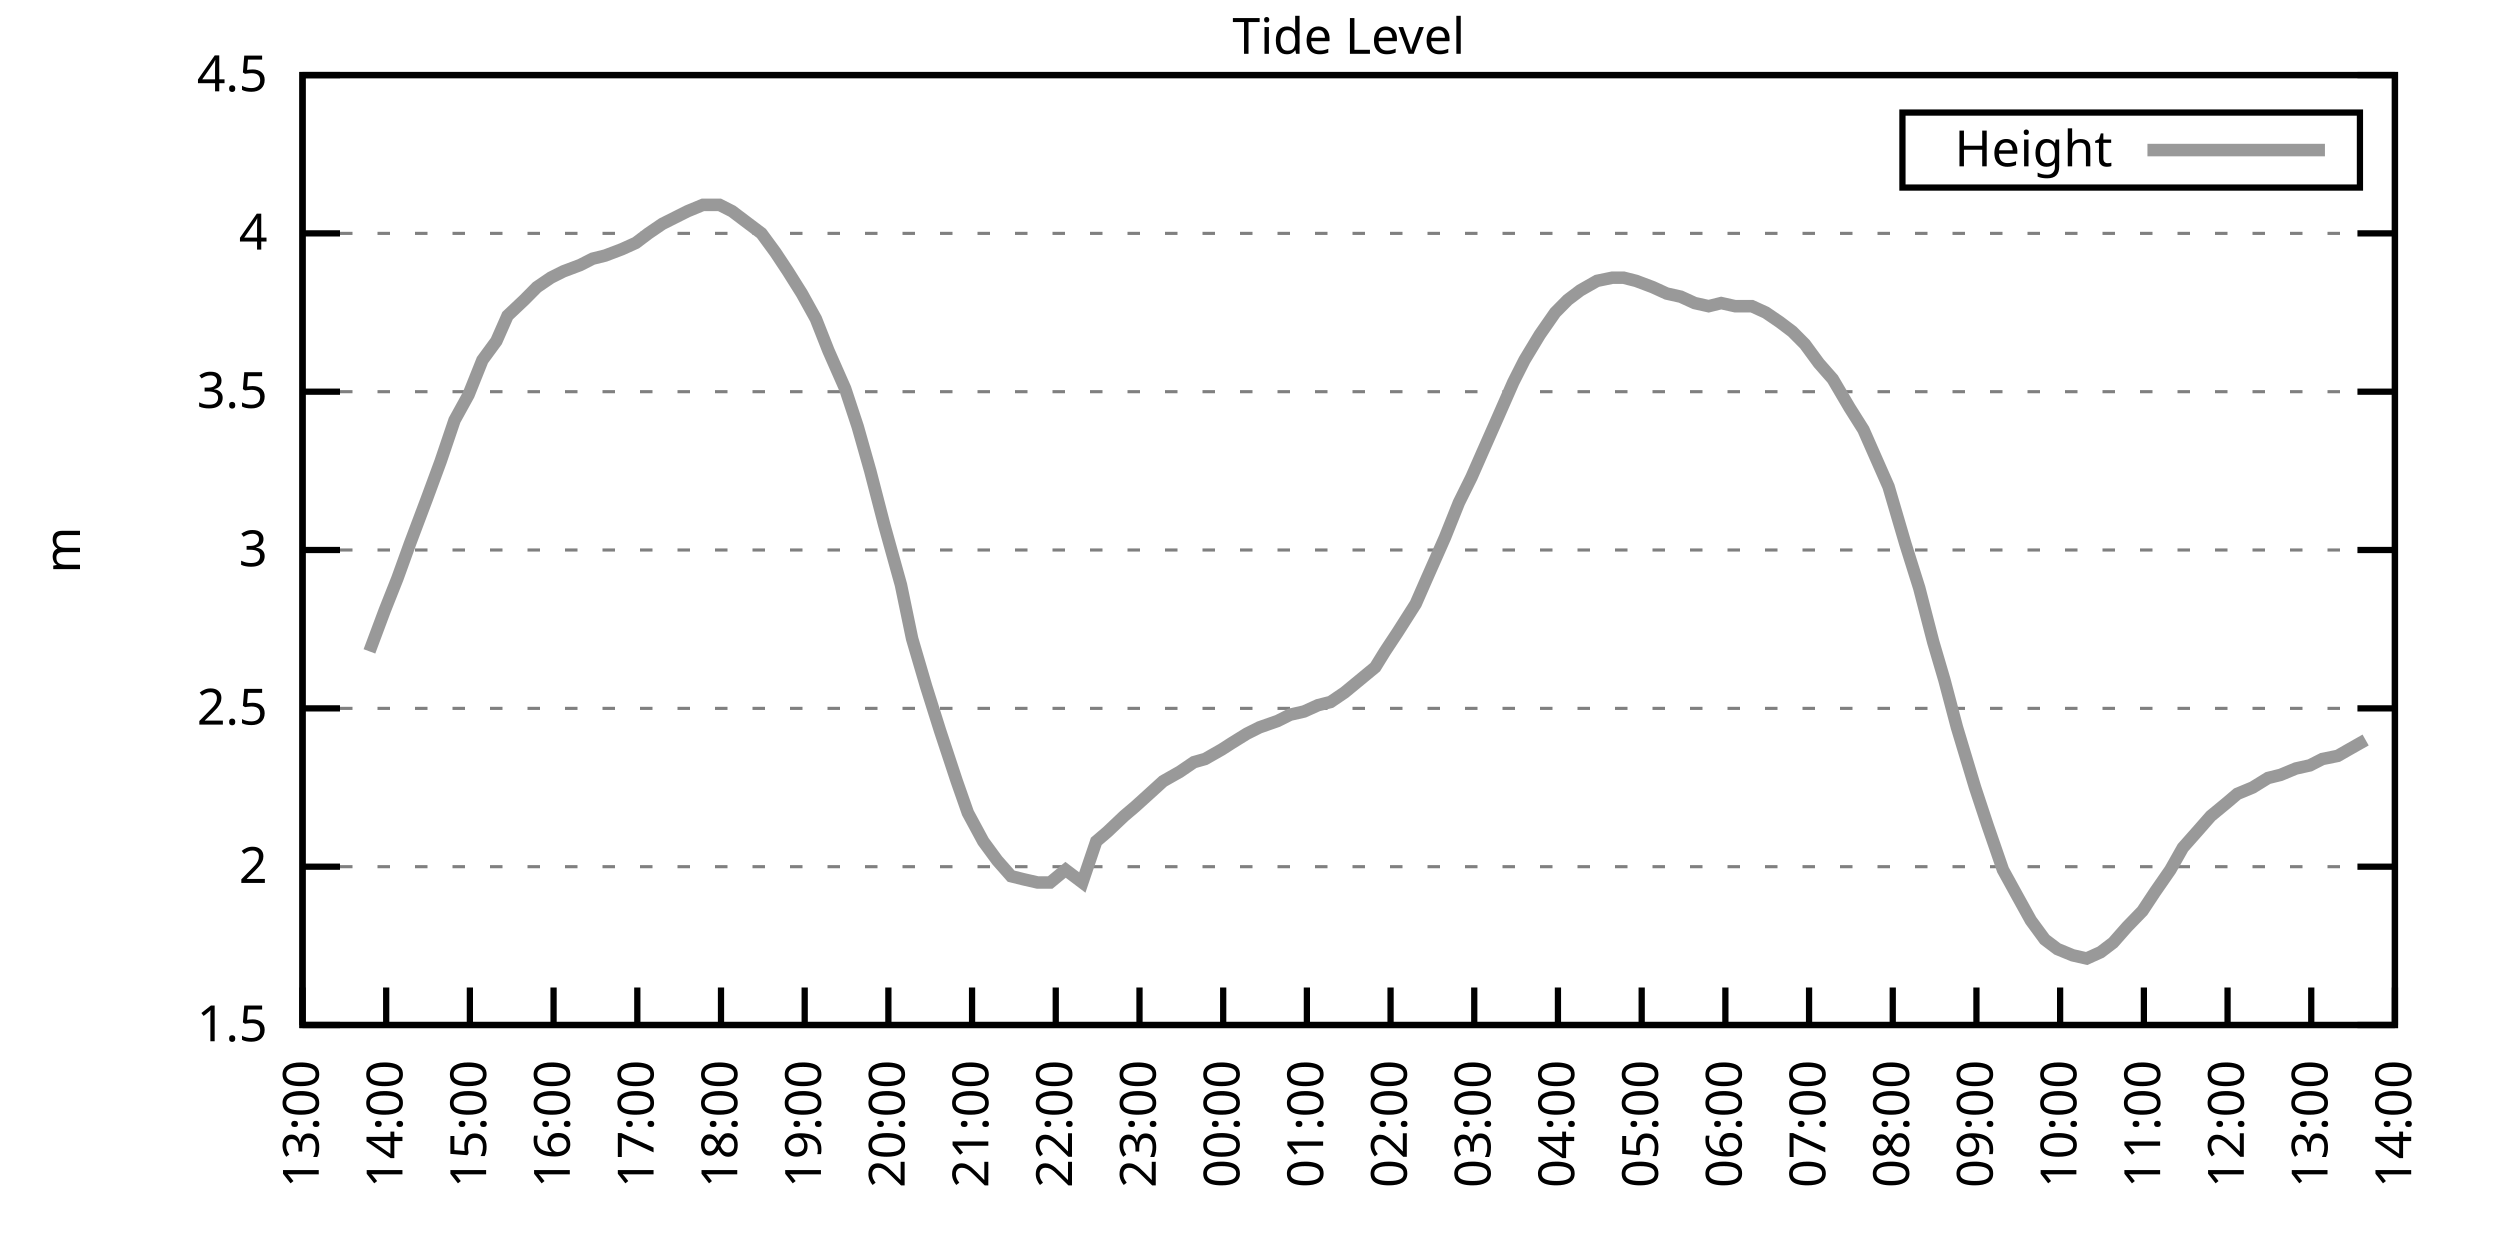
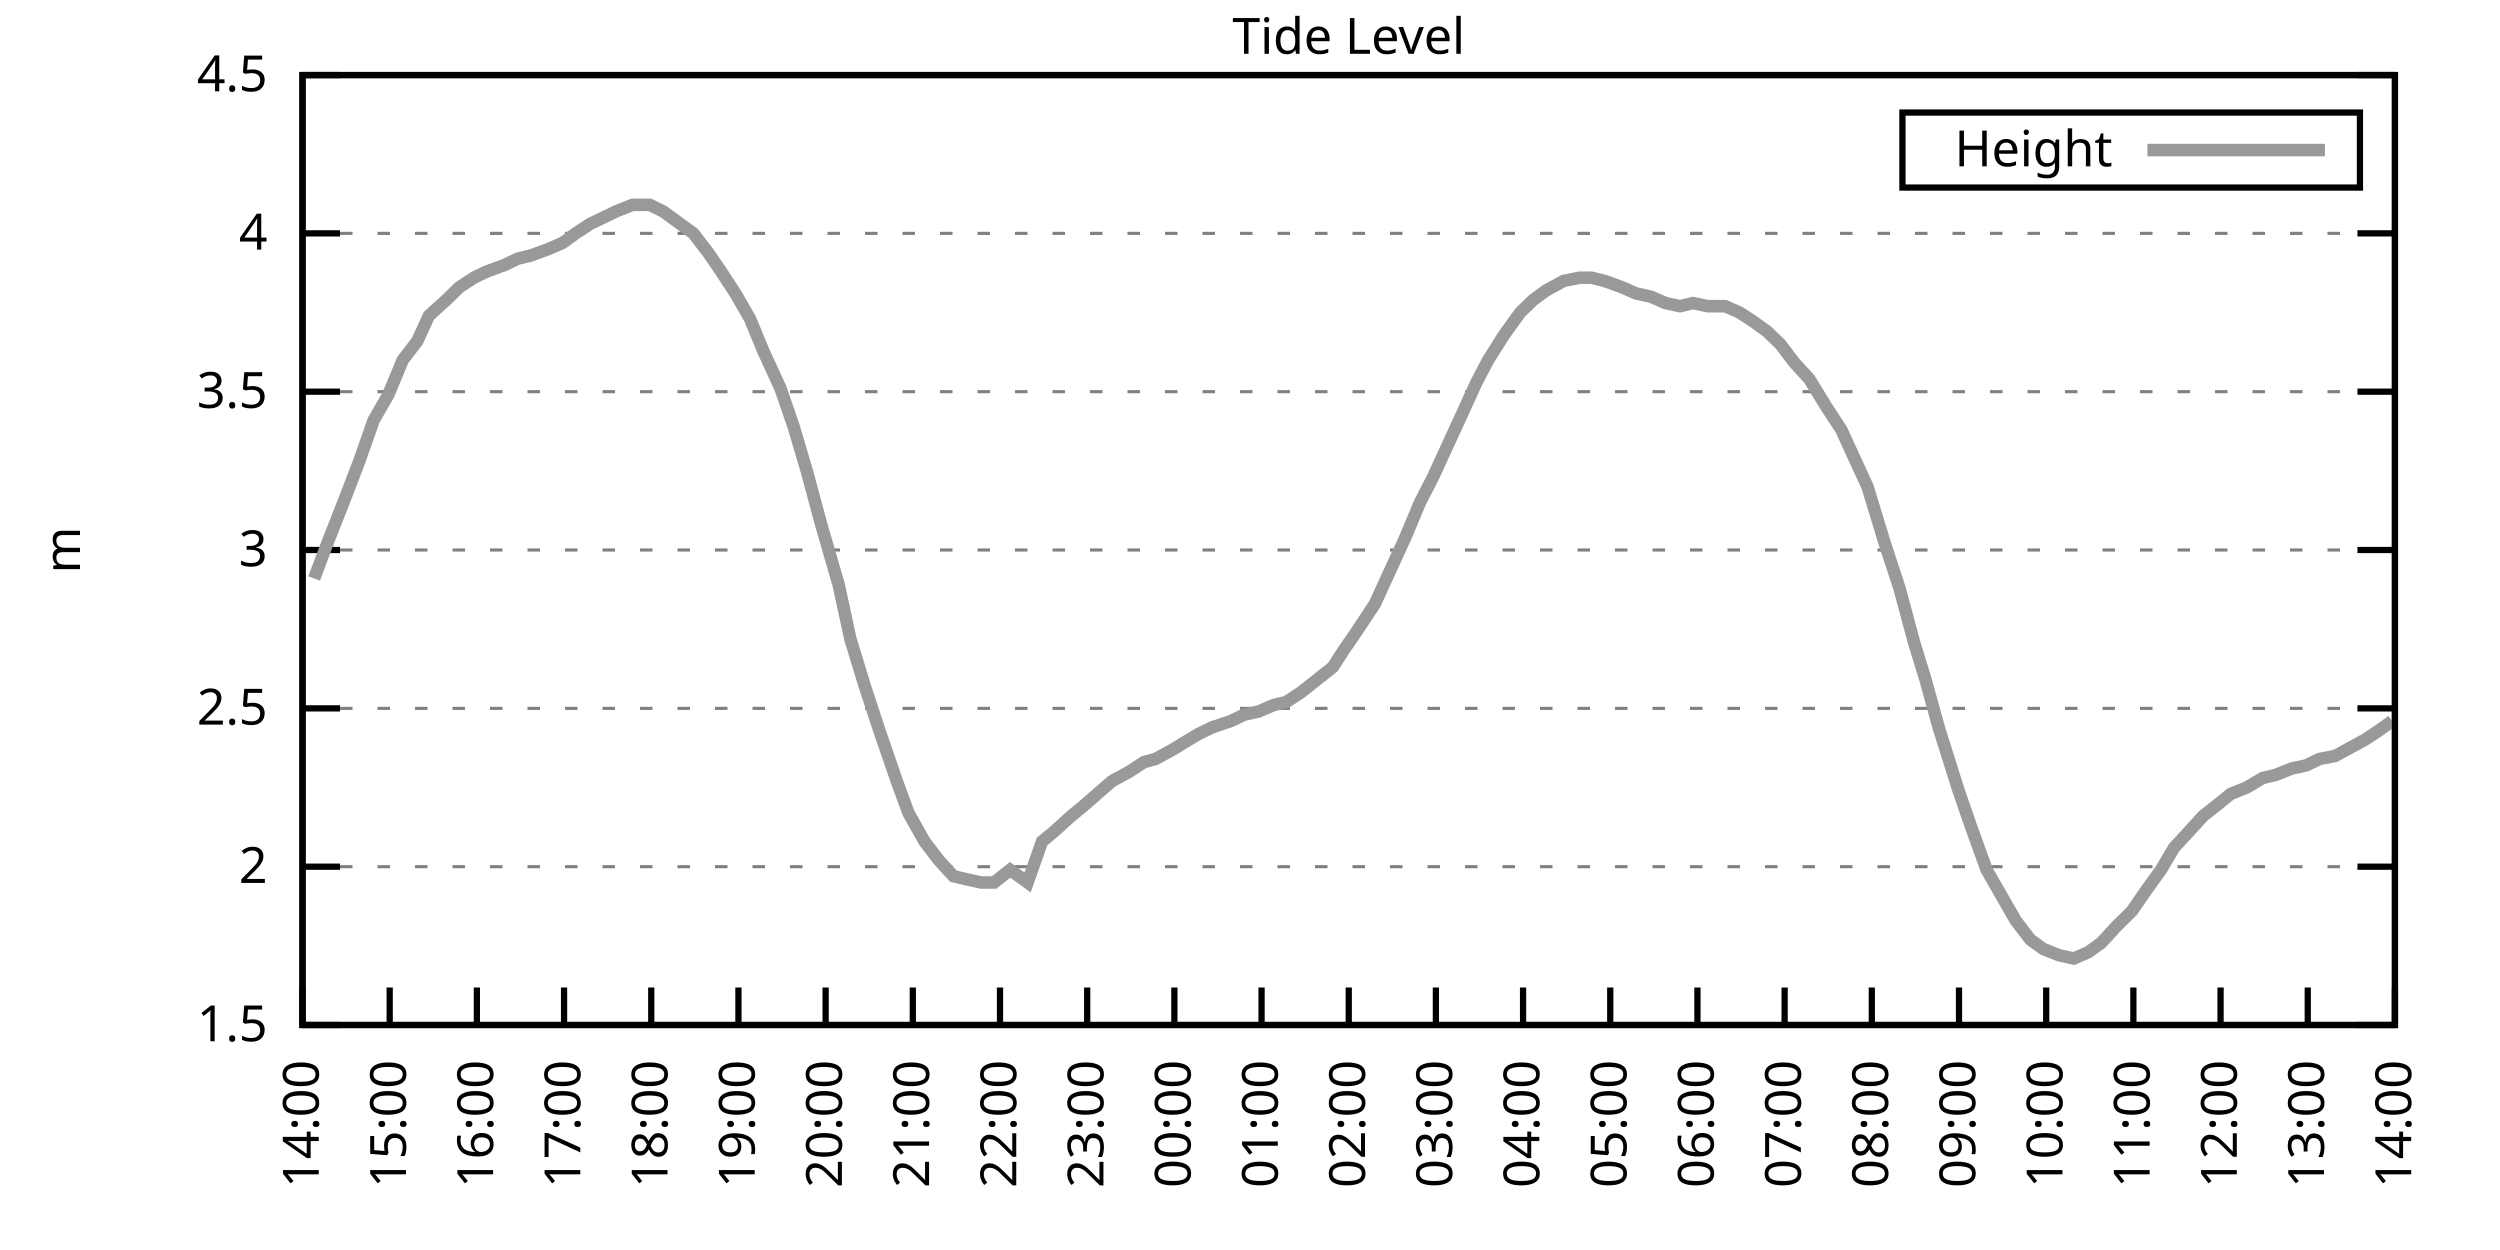
<svg xmlns="http://www.w3.org/2000/svg" xmlns:xlink="http://www.w3.org/1999/xlink" width="400" height="200" viewBox="0 0 400 200">
  <g id="gnuplot_canvas">
    <rect x="0" y="0" width="400" height="200" fill="none" />
    <defs>
      <circle id="gpDot" r="0.5" stroke-width="0.5" stroke="currentColor" />
      <path id="gpPt0" stroke-width="0.333" stroke="currentColor" d="M-1,0 h2 M0,-1 v2" />
      <path id="gpPt1" stroke-width="0.333" stroke="currentColor" d="M-1,-1 L1,1 M1,-1 L-1,1" />
      <path id="gpPt2" stroke-width="0.333" stroke="currentColor" d="M-1,0 L1,0 M0,-1 L0,1 M-1,-1 L1,1 M-1,1 L1,-1" />
      <rect id="gpPt3" stroke-width="0.333" stroke="currentColor" x="-1" y="-1" width="2" height="2" />
      <rect id="gpPt4" stroke-width="0.333" stroke="currentColor" fill="currentColor" x="-1" y="-1" width="2" height="2" />
      <circle id="gpPt5" stroke-width="0.333" stroke="currentColor" cx="0" cy="0" r="1" />
      <use xlink:href="#gpPt5" id="gpPt6" fill="currentColor" stroke="none" />
      <path id="gpPt7" stroke-width="0.333" stroke="currentColor" d="M0,-1.33 L-1.33,0.67 L1.33,0.67 z" />
      <use xlink:href="#gpPt7" id="gpPt8" fill="currentColor" stroke="none" />
      <use xlink:href="#gpPt7" id="gpPt9" stroke="currentColor" transform="rotate(180)" />
      <use xlink:href="#gpPt9" id="gpPt10" fill="currentColor" stroke="none" />
      <use xlink:href="#gpPt3" id="gpPt11" stroke="currentColor" transform="rotate(45)" />
      <use xlink:href="#gpPt11" id="gpPt12" fill="currentColor" stroke="none" />
      <path id="gpPt13" stroke-width="0.333" stroke="currentColor" d="M0,1.330 L1.265,0.411 L0.782,-1.067 L-0.782,-1.076 L-1.265,0.411 z" />
      <use xlink:href="#gpPt13" id="gpPt14" fill="currentColor" stroke="none" />
      <filter id="textbox" filterUnits="objectBoundingBox" x="0" y="0" height="1" width="1">
        <feFlood flood-color="white" flood-opacity="1" result="bgnd" />
        <feComposite in="SourceGraphic" in2="bgnd" operator="atop" />
      </filter>
      <filter id="greybox" filterUnits="objectBoundingBox" x="0" y="0" height="1" width="1">
        <feFlood flood-color="lightgrey" flood-opacity="1" result="grey" />
        <feComposite in="SourceGraphic" in2="grey" operator="atop" />
      </filter>
    </defs>
    <g fill="none" color="white" stroke="currentColor" stroke-width="1.00" stroke-linecap="butt" stroke-linejoin="miter">
</g>
    <g fill="none" color="black" stroke="currentColor" stroke-width="1.00" stroke-linecap="butt" stroke-linejoin="miter">
      <g stroke="none" shape-rendering="crispEdges">
        <polygon fill="rgb(255, 255, 255)" points="48.40,164.00 383.18,164.00 383.18,12.02 48.40,12.02 " />
      </g>
    </g>
    <g fill="none" color="black" stroke="currentColor" stroke-width="1.00" stroke-linecap="butt" stroke-linejoin="miter">
</g>
    <g fill="none" color="black" stroke="black" stroke-width="0.50" stroke-linecap="butt" stroke-linejoin="miter">
</g>
    <g fill="none" color="gray" stroke="currentColor" stroke-width="0.50" stroke-linecap="butt" stroke-linejoin="miter">
      <path stroke="gray" stroke-dasharray="2,4" class="gridline" d="M48.40,164.00 L383.19,164.00  " />
    </g>
    <g fill="none" color="gray" stroke="gray" stroke-width="1.00" stroke-linecap="butt" stroke-linejoin="miter">
</g>
    <g fill="none" color="black" stroke="currentColor" stroke-width="1.00" stroke-linecap="butt" stroke-linejoin="miter">
      <path stroke="black" d="M48.40,164.00 L54.40,164.00 M383.19,164.00 L377.19,164.00  " />
      <g transform="translate(42.80,166.60)" stroke="none" fill="black" font-family="Sans" font-size="8.00" text-anchor="end">
        <text>
          <tspan font-family="Sans"> 1.5</tspan>
        </text>
      </g>
    </g>
    <g fill="none" color="black" stroke="currentColor" stroke-width="1.00" stroke-linecap="butt" stroke-linejoin="miter">
</g>
    <g fill="none" color="black" stroke="black" stroke-width="0.50" stroke-linecap="butt" stroke-linejoin="miter">
</g>
    <g fill="none" color="gray" stroke="currentColor" stroke-width="0.50" stroke-linecap="butt" stroke-linejoin="miter">
      <path stroke="gray" stroke-dasharray="2,4" class="gridline" d="M48.40,138.67 L383.19,138.67  " />
    </g>
    <g fill="none" color="gray" stroke="gray" stroke-width="1.00" stroke-linecap="butt" stroke-linejoin="miter">
</g>
    <g fill="none" color="black" stroke="currentColor" stroke-width="1.00" stroke-linecap="butt" stroke-linejoin="miter">
      <path stroke="black" d="M48.40,138.67 L54.40,138.67 M383.19,138.67 L377.19,138.67  " />
      <g transform="translate(42.80,141.27)" stroke="none" fill="black" font-family="Sans" font-size="8.00" text-anchor="end">
        <text>
          <tspan font-family="Sans"> 2</tspan>
        </text>
      </g>
    </g>
    <g fill="none" color="black" stroke="currentColor" stroke-width="1.00" stroke-linecap="butt" stroke-linejoin="miter">
</g>
    <g fill="none" color="black" stroke="black" stroke-width="0.50" stroke-linecap="butt" stroke-linejoin="miter">
</g>
    <g fill="none" color="gray" stroke="currentColor" stroke-width="0.50" stroke-linecap="butt" stroke-linejoin="miter">
      <path stroke="gray" stroke-dasharray="2,4" class="gridline" d="M48.40,113.34 L383.19,113.34  " />
    </g>
    <g fill="none" color="gray" stroke="gray" stroke-width="1.00" stroke-linecap="butt" stroke-linejoin="miter">
</g>
    <g fill="none" color="black" stroke="currentColor" stroke-width="1.00" stroke-linecap="butt" stroke-linejoin="miter">
      <path stroke="black" d="M48.40,113.34 L54.40,113.34 M383.19,113.34 L377.19,113.34  " />
      <g transform="translate(42.80,115.94)" stroke="none" fill="black" font-family="Sans" font-size="8.00" text-anchor="end">
        <text>
          <tspan font-family="Sans"> 2.5</tspan>
        </text>
      </g>
    </g>
    <g fill="none" color="black" stroke="currentColor" stroke-width="1.00" stroke-linecap="butt" stroke-linejoin="miter">
</g>
    <g fill="none" color="black" stroke="black" stroke-width="0.50" stroke-linecap="butt" stroke-linejoin="miter">
</g>
    <g fill="none" color="gray" stroke="currentColor" stroke-width="0.50" stroke-linecap="butt" stroke-linejoin="miter">
      <path stroke="gray" stroke-dasharray="2,4" class="gridline" d="M48.40,88.00 L383.19,88.00  " />
    </g>
    <g fill="none" color="gray" stroke="gray" stroke-width="1.00" stroke-linecap="butt" stroke-linejoin="miter">
</g>
    <g fill="none" color="black" stroke="currentColor" stroke-width="1.00" stroke-linecap="butt" stroke-linejoin="miter">
      <path stroke="black" d="M48.40,88.00 L54.40,88.00 M383.19,88.00 L377.19,88.00  " />
      <g transform="translate(42.80,90.60)" stroke="none" fill="black" font-family="Sans" font-size="8.00" text-anchor="end">
        <text>
          <tspan font-family="Sans"> 3</tspan>
        </text>
      </g>
    </g>
    <g fill="none" color="black" stroke="currentColor" stroke-width="1.00" stroke-linecap="butt" stroke-linejoin="miter">
</g>
    <g fill="none" color="black" stroke="black" stroke-width="0.50" stroke-linecap="butt" stroke-linejoin="miter">
</g>
    <g fill="none" color="gray" stroke="currentColor" stroke-width="0.50" stroke-linecap="butt" stroke-linejoin="miter">
      <path stroke="gray" stroke-dasharray="2,4" class="gridline" d="M48.40,62.67 L383.19,62.67  " />
    </g>
    <g fill="none" color="gray" stroke="gray" stroke-width="1.00" stroke-linecap="butt" stroke-linejoin="miter">
</g>
    <g fill="none" color="black" stroke="currentColor" stroke-width="1.00" stroke-linecap="butt" stroke-linejoin="miter">
      <path stroke="black" d="M48.40,62.67 L54.40,62.67 M383.19,62.67 L377.19,62.67  " />
      <g transform="translate(42.80,65.27)" stroke="none" fill="black" font-family="Sans" font-size="8.00" text-anchor="end">
        <text>
          <tspan font-family="Sans"> 3.5</tspan>
        </text>
      </g>
    </g>
    <g fill="none" color="black" stroke="currentColor" stroke-width="1.00" stroke-linecap="butt" stroke-linejoin="miter">
</g>
    <g fill="none" color="black" stroke="black" stroke-width="0.50" stroke-linecap="butt" stroke-linejoin="miter">
</g>
    <g fill="none" color="gray" stroke="currentColor" stroke-width="0.50" stroke-linecap="butt" stroke-linejoin="miter">
      <path stroke="gray" stroke-dasharray="2,4" class="gridline" d="M48.40,37.34 L383.19,37.34  " />
    </g>
    <g fill="none" color="gray" stroke="gray" stroke-width="1.00" stroke-linecap="butt" stroke-linejoin="miter">
</g>
    <g fill="none" color="black" stroke="currentColor" stroke-width="1.00" stroke-linecap="butt" stroke-linejoin="miter">
      <path stroke="black" d="M48.40,37.34 L54.40,37.34 M383.19,37.34 L377.19,37.34  " />
      <g transform="translate(42.80,39.94)" stroke="none" fill="black" font-family="Sans" font-size="8.00" text-anchor="end">
        <text>
          <tspan font-family="Sans"> 4</tspan>
        </text>
      </g>
    </g>
    <g fill="none" color="black" stroke="currentColor" stroke-width="1.00" stroke-linecap="butt" stroke-linejoin="miter">
</g>
    <g fill="none" color="black" stroke="black" stroke-width="0.50" stroke-linecap="butt" stroke-linejoin="miter">
</g>
    <g fill="none" color="gray" stroke="currentColor" stroke-width="0.50" stroke-linecap="butt" stroke-linejoin="miter">
      <path stroke="gray" stroke-dasharray="2,4" class="gridline" d="M48.40,12.01 L383.19,12.01  " />
    </g>
    <g fill="none" color="gray" stroke="gray" stroke-width="1.00" stroke-linecap="butt" stroke-linejoin="miter">
</g>
    <g fill="none" color="black" stroke="currentColor" stroke-width="1.00" stroke-linecap="butt" stroke-linejoin="miter">
      <path stroke="black" d="M48.40,12.01 L54.40,12.01 M383.19,12.01 L377.19,12.01  " />
      <g transform="translate(42.80,14.61)" stroke="none" fill="black" font-family="Sans" font-size="8.00" text-anchor="end">
        <text>
          <tspan font-family="Sans"> 4.5</tspan>
        </text>
      </g>
    </g>
    <g fill="none" color="black" stroke="currentColor" stroke-width="1.00" stroke-linecap="butt" stroke-linejoin="miter">
      <path stroke="black" d="M48.40,164.00 L48.40,158.00  " />
      <g transform="translate(51.00,169.60) rotate(270.00)" stroke="none" fill="black" font-family="Sans" font-size="8.00" text-anchor="end">
        <text>
-           <tspan font-family="Sans">13:00</tspan>
-         </text>
-       </g>
-     </g>
-     <g fill="none" color="black" stroke="currentColor" stroke-width="1.00" stroke-linecap="butt" stroke-linejoin="miter">
-       <path stroke="black" d="M61.79,164.00 L61.79,158.00  " />
-       <g transform="translate(64.39,169.60) rotate(270.00)" stroke="none" fill="black" font-family="Sans" font-size="8.00" text-anchor="end">
-         <text>
          <tspan font-family="Sans">14:00</tspan>
        </text>
      </g>
    </g>
    <g fill="none" color="black" stroke="currentColor" stroke-width="1.00" stroke-linecap="butt" stroke-linejoin="miter">
-       <path stroke="black" d="M75.18,164.00 L75.18,158.00  " />
-       <g transform="translate(77.78,169.60) rotate(270.00)" stroke="none" fill="black" font-family="Sans" font-size="8.00" text-anchor="end">
+       <path stroke="black" d="M62.35,164.00 L62.35,158.00  " />
+       <g transform="translate(64.95,169.60) rotate(270.00)" stroke="none" fill="black" font-family="Sans" font-size="8.00" text-anchor="end">
        <text>
          <tspan font-family="Sans">15:00</tspan>
        </text>
      </g>
    </g>
    <g fill="none" color="black" stroke="currentColor" stroke-width="1.00" stroke-linecap="butt" stroke-linejoin="miter">
-       <path stroke="black" d="M88.57,164.00 L88.57,158.00  " />
-       <g transform="translate(91.17,169.60) rotate(270.00)" stroke="none" fill="black" font-family="Sans" font-size="8.00" text-anchor="end">
+       <path stroke="black" d="M76.30,164.00 L76.30,158.00  " />
+       <g transform="translate(78.90,169.60) rotate(270.00)" stroke="none" fill="black" font-family="Sans" font-size="8.00" text-anchor="end">
        <text>
          <tspan font-family="Sans">16:00</tspan>
        </text>
      </g>
    </g>
    <g fill="none" color="black" stroke="currentColor" stroke-width="1.00" stroke-linecap="butt" stroke-linejoin="miter">
-       <path stroke="black" d="M101.97,164.00 L101.97,158.00  " />
-       <g transform="translate(104.57,169.60) rotate(270.00)" stroke="none" fill="black" font-family="Sans" font-size="8.00" text-anchor="end">
+       <path stroke="black" d="M90.25,164.00 L90.25,158.00  " />
+       <g transform="translate(92.85,169.60) rotate(270.00)" stroke="none" fill="black" font-family="Sans" font-size="8.00" text-anchor="end">
        <text>
          <tspan font-family="Sans">17:00</tspan>
        </text>
      </g>
    </g>
    <g fill="none" color="black" stroke="currentColor" stroke-width="1.00" stroke-linecap="butt" stroke-linejoin="miter">
-       <path stroke="black" d="M115.36,164.00 L115.36,158.00  " />
-       <g transform="translate(117.96,169.60) rotate(270.00)" stroke="none" fill="black" font-family="Sans" font-size="8.00" text-anchor="end">
+       <path stroke="black" d="M104.20,164.00 L104.20,158.00  " />
+       <g transform="translate(106.80,169.60) rotate(270.00)" stroke="none" fill="black" font-family="Sans" font-size="8.00" text-anchor="end">
        <text>
          <tspan font-family="Sans">18:00</tspan>
        </text>
      </g>
    </g>
    <g fill="none" color="black" stroke="currentColor" stroke-width="1.00" stroke-linecap="butt" stroke-linejoin="miter">
-       <path stroke="black" d="M128.75,164.00 L128.75,158.00  " />
-       <g transform="translate(131.35,169.60) rotate(270.00)" stroke="none" fill="black" font-family="Sans" font-size="8.00" text-anchor="end">
+       <path stroke="black" d="M118.15,164.00 L118.15,158.00  " />
+       <g transform="translate(120.75,169.60) rotate(270.00)" stroke="none" fill="black" font-family="Sans" font-size="8.00" text-anchor="end">
        <text>
          <tspan font-family="Sans">19:00</tspan>
        </text>
      </g>
    </g>
    <g fill="none" color="black" stroke="currentColor" stroke-width="1.00" stroke-linecap="butt" stroke-linejoin="miter">
-       <path stroke="black" d="M142.14,164.00 L142.14,158.00  " />
-       <g transform="translate(144.74,169.60) rotate(270.00)" stroke="none" fill="black" font-family="Sans" font-size="8.00" text-anchor="end">
+       <path stroke="black" d="M132.10,164.00 L132.10,158.00  " />
+       <g transform="translate(134.70,169.60) rotate(270.00)" stroke="none" fill="black" font-family="Sans" font-size="8.00" text-anchor="end">
        <text>
          <tspan font-family="Sans">20:00</tspan>
        </text>
      </g>
    </g>
    <g fill="none" color="black" stroke="currentColor" stroke-width="1.00" stroke-linecap="butt" stroke-linejoin="miter">
-       <path stroke="black" d="M155.53,164.00 L155.53,158.00  " />
-       <g transform="translate(158.13,169.60) rotate(270.00)" stroke="none" fill="black" font-family="Sans" font-size="8.00" text-anchor="end">
+       <path stroke="black" d="M146.05,164.00 L146.05,158.00  " />
+       <g transform="translate(148.65,169.60) rotate(270.00)" stroke="none" fill="black" font-family="Sans" font-size="8.00" text-anchor="end">
        <text>
          <tspan font-family="Sans">21:00</tspan>
        </text>
      </g>
    </g>
    <g fill="none" color="black" stroke="currentColor" stroke-width="1.00" stroke-linecap="butt" stroke-linejoin="miter">
-       <path stroke="black" d="M168.92,164.00 L168.92,158.00  " />
-       <g transform="translate(171.52,169.60) rotate(270.00)" stroke="none" fill="black" font-family="Sans" font-size="8.00" text-anchor="end">
+       <path stroke="black" d="M160.00,164.00 L160.00,158.00  " />
+       <g transform="translate(162.60,169.60) rotate(270.00)" stroke="none" fill="black" font-family="Sans" font-size="8.00" text-anchor="end">
        <text>
          <tspan font-family="Sans">22:00</tspan>
        </text>
      </g>
    </g>
    <g fill="none" color="black" stroke="currentColor" stroke-width="1.00" stroke-linecap="butt" stroke-linejoin="miter">
-       <path stroke="black" d="M182.32,164.00 L182.32,158.00  " />
-       <g transform="translate(184.92,169.60) rotate(270.00)" stroke="none" fill="black" font-family="Sans" font-size="8.00" text-anchor="end">
+       <path stroke="black" d="M173.95,164.00 L173.95,158.00  " />
+       <g transform="translate(176.55,169.60) rotate(270.00)" stroke="none" fill="black" font-family="Sans" font-size="8.00" text-anchor="end">
        <text>
          <tspan font-family="Sans">23:00</tspan>
        </text>
      </g>
    </g>
    <g fill="none" color="black" stroke="currentColor" stroke-width="1.00" stroke-linecap="butt" stroke-linejoin="miter">
-       <path stroke="black" d="M195.71,164.00 L195.71,158.00  " />
-       <g transform="translate(198.31,169.60) rotate(270.00)" stroke="none" fill="black" font-family="Sans" font-size="8.00" text-anchor="end">
+       <path stroke="black" d="M187.90,164.00 L187.90,158.00  " />
+       <g transform="translate(190.50,169.60) rotate(270.00)" stroke="none" fill="black" font-family="Sans" font-size="8.00" text-anchor="end">
        <text>
          <tspan font-family="Sans">00:00</tspan>
        </text>
      </g>
    </g>
    <g fill="none" color="black" stroke="currentColor" stroke-width="1.00" stroke-linecap="butt" stroke-linejoin="miter">
-       <path stroke="black" d="M209.10,164.00 L209.10,158.00  " />
-       <g transform="translate(211.70,169.60) rotate(270.00)" stroke="none" fill="black" font-family="Sans" font-size="8.00" text-anchor="end">
+       <path stroke="black" d="M201.85,164.00 L201.85,158.00  " />
+       <g transform="translate(204.45,169.60) rotate(270.00)" stroke="none" fill="black" font-family="Sans" font-size="8.00" text-anchor="end">
        <text>
          <tspan font-family="Sans">01:00</tspan>
        </text>
      </g>
    </g>
    <g fill="none" color="black" stroke="currentColor" stroke-width="1.00" stroke-linecap="butt" stroke-linejoin="miter">
-       <path stroke="black" d="M222.49,164.00 L222.49,158.00  " />
-       <g transform="translate(225.09,169.60) rotate(270.00)" stroke="none" fill="black" font-family="Sans" font-size="8.00" text-anchor="end">
+       <path stroke="black" d="M215.80,164.00 L215.80,158.00  " />
+       <g transform="translate(218.40,169.60) rotate(270.00)" stroke="none" fill="black" font-family="Sans" font-size="8.00" text-anchor="end">
        <text>
          <tspan font-family="Sans">02:00</tspan>
        </text>
      </g>
    </g>
    <g fill="none" color="black" stroke="currentColor" stroke-width="1.00" stroke-linecap="butt" stroke-linejoin="miter">
-       <path stroke="black" d="M235.88,164.00 L235.88,158.00  " />
-       <g transform="translate(238.48,169.60) rotate(270.00)" stroke="none" fill="black" font-family="Sans" font-size="8.00" text-anchor="end">
+       <path stroke="black" d="M229.74,164.00 L229.74,158.00  " />
+       <g transform="translate(232.34,169.60) rotate(270.00)" stroke="none" fill="black" font-family="Sans" font-size="8.00" text-anchor="end">
        <text>
          <tspan font-family="Sans">03:00</tspan>
        </text>
      </g>
    </g>
    <g fill="none" color="black" stroke="currentColor" stroke-width="1.00" stroke-linecap="butt" stroke-linejoin="miter">
-       <path stroke="black" d="M249.27,164.00 L249.27,158.00  " />
-       <g transform="translate(251.87,169.60) rotate(270.00)" stroke="none" fill="black" font-family="Sans" font-size="8.00" text-anchor="end">
+       <path stroke="black" d="M243.69,164.00 L243.69,158.00  " />
+       <g transform="translate(246.29,169.60) rotate(270.00)" stroke="none" fill="black" font-family="Sans" font-size="8.00" text-anchor="end">
        <text>
          <tspan font-family="Sans">04:00</tspan>
        </text>
      </g>
    </g>
    <g fill="none" color="black" stroke="currentColor" stroke-width="1.00" stroke-linecap="butt" stroke-linejoin="miter">
-       <path stroke="black" d="M262.67,164.00 L262.67,158.00  " />
-       <g transform="translate(265.27,169.60) rotate(270.00)" stroke="none" fill="black" font-family="Sans" font-size="8.00" text-anchor="end">
+       <path stroke="black" d="M257.64,164.00 L257.64,158.00  " />
+       <g transform="translate(260.24,169.60) rotate(270.00)" stroke="none" fill="black" font-family="Sans" font-size="8.00" text-anchor="end">
        <text>
          <tspan font-family="Sans">05:00</tspan>
        </text>
      </g>
    </g>
    <g fill="none" color="black" stroke="currentColor" stroke-width="1.00" stroke-linecap="butt" stroke-linejoin="miter">
-       <path stroke="black" d="M276.06,164.00 L276.06,158.00  " />
-       <g transform="translate(278.66,169.60) rotate(270.00)" stroke="none" fill="black" font-family="Sans" font-size="8.00" text-anchor="end">
+       <path stroke="black" d="M271.59,164.00 L271.59,158.00  " />
+       <g transform="translate(274.19,169.60) rotate(270.00)" stroke="none" fill="black" font-family="Sans" font-size="8.00" text-anchor="end">
        <text>
          <tspan font-family="Sans">06:00</tspan>
        </text>
      </g>
    </g>
    <g fill="none" color="black" stroke="currentColor" stroke-width="1.00" stroke-linecap="butt" stroke-linejoin="miter">
-       <path stroke="black" d="M289.45,164.00 L289.45,158.00  " />
-       <g transform="translate(292.05,169.60) rotate(270.00)" stroke="none" fill="black" font-family="Sans" font-size="8.00" text-anchor="end">
+       <path stroke="black" d="M285.54,164.00 L285.54,158.00  " />
+       <g transform="translate(288.14,169.60) rotate(270.00)" stroke="none" fill="black" font-family="Sans" font-size="8.00" text-anchor="end">
        <text>
          <tspan font-family="Sans">07:00</tspan>
        </text>
      </g>
    </g>
    <g fill="none" color="black" stroke="currentColor" stroke-width="1.00" stroke-linecap="butt" stroke-linejoin="miter">
-       <path stroke="black" d="M302.84,164.00 L302.84,158.00  " />
-       <g transform="translate(305.44,169.60) rotate(270.00)" stroke="none" fill="black" font-family="Sans" font-size="8.00" text-anchor="end">
+       <path stroke="black" d="M299.49,164.00 L299.49,158.00  " />
+       <g transform="translate(302.09,169.60) rotate(270.00)" stroke="none" fill="black" font-family="Sans" font-size="8.00" text-anchor="end">
        <text>
          <tspan font-family="Sans">08:00</tspan>
        </text>
      </g>
    </g>
    <g fill="none" color="black" stroke="currentColor" stroke-width="1.00" stroke-linecap="butt" stroke-linejoin="miter">
-       <path stroke="black" d="M316.23,164.00 L316.23,158.00  " />
-       <g transform="translate(318.83,169.60) rotate(270.00)" stroke="none" fill="black" font-family="Sans" font-size="8.00" text-anchor="end">
+       <path stroke="black" d="M313.44,164.00 L313.44,158.00  " />
+       <g transform="translate(316.04,169.60) rotate(270.00)" stroke="none" fill="black" font-family="Sans" font-size="8.00" text-anchor="end">
        <text>
          <tspan font-family="Sans">09:00</tspan>
        </text>
      </g>
    </g>
    <g fill="none" color="black" stroke="currentColor" stroke-width="1.00" stroke-linecap="butt" stroke-linejoin="miter">
-       <path stroke="black" d="M329.62,164.00 L329.62,158.00  " />
-       <g transform="translate(332.22,169.60) rotate(270.00)" stroke="none" fill="black" font-family="Sans" font-size="8.00" text-anchor="end">
+       <path stroke="black" d="M327.39,164.00 L327.39,158.00  " />
+       <g transform="translate(329.99,169.60) rotate(270.00)" stroke="none" fill="black" font-family="Sans" font-size="8.00" text-anchor="end">
        <text>
          <tspan font-family="Sans">10:00</tspan>
        </text>
      </g>
    </g>
    <g fill="none" color="black" stroke="currentColor" stroke-width="1.00" stroke-linecap="butt" stroke-linejoin="miter">
-       <path stroke="black" d="M343.02,164.00 L343.02,158.00  " />
-       <g transform="translate(345.62,169.60) rotate(270.00)" stroke="none" fill="black" font-family="Sans" font-size="8.00" text-anchor="end">
+       <path stroke="black" d="M341.34,164.00 L341.34,158.00  " />
+       <g transform="translate(343.94,169.60) rotate(270.00)" stroke="none" fill="black" font-family="Sans" font-size="8.00" text-anchor="end">
        <text>
          <tspan font-family="Sans">11:00</tspan>
        </text>
      </g>
    </g>
    <g fill="none" color="black" stroke="currentColor" stroke-width="1.00" stroke-linecap="butt" stroke-linejoin="miter">
-       <path stroke="black" d="M356.41,164.00 L356.41,158.00  " />
-       <g transform="translate(359.01,169.60) rotate(270.00)" stroke="none" fill="black" font-family="Sans" font-size="8.00" text-anchor="end">
+       <path stroke="black" d="M355.29,164.00 L355.29,158.00  " />
+       <g transform="translate(357.89,169.60) rotate(270.00)" stroke="none" fill="black" font-family="Sans" font-size="8.00" text-anchor="end">
        <text>
          <tspan font-family="Sans">12:00</tspan>
        </text>
      </g>
    </g>
    <g fill="none" color="black" stroke="currentColor" stroke-width="1.00" stroke-linecap="butt" stroke-linejoin="miter">
-       <path stroke="black" d="M369.80,164.00 L369.80,158.00  " />
-       <g transform="translate(372.40,169.60) rotate(270.00)" stroke="none" fill="black" font-family="Sans" font-size="8.00" text-anchor="end">
+       <path stroke="black" d="M369.24,164.00 L369.24,158.00  " />
+       <g transform="translate(371.84,169.60) rotate(270.00)" stroke="none" fill="black" font-family="Sans" font-size="8.00" text-anchor="end">
        <text>
          <tspan font-family="Sans">13:00</tspan>
        </text>
      </g>
    </g>
    <g fill="none" color="black" stroke="currentColor" stroke-width="1.00" stroke-linecap="butt" stroke-linejoin="miter">
      <path stroke="black" d="M383.19,164.00 L383.19,158.00  " />
      <g transform="translate(385.79,169.60) rotate(270.00)" stroke="none" fill="black" font-family="Sans" font-size="8.00" text-anchor="end">
        <text>
          <tspan font-family="Sans">14:00</tspan>
        </text>
      </g>
    </g>
    <g fill="none" color="black" stroke="currentColor" stroke-width="1.00" stroke-linecap="butt" stroke-linejoin="miter">
</g>
    <g fill="none" color="black" stroke="currentColor" stroke-width="1.00" stroke-linecap="butt" stroke-linejoin="miter">
      <path stroke="black" d="M48.40,12.01 L48.40,164.00 L383.19,164.00 L383.19,12.01 L48.40,12.01 Z  " />
    </g>
    <g fill="none" color="black" stroke="currentColor" stroke-width="1.00" stroke-linecap="butt" stroke-linejoin="miter">
</g>
    <g fill="none" color="black" stroke="currentColor" stroke-width="1.00" stroke-linecap="butt" stroke-linejoin="miter">
      <path stroke="black" d="M304.39,30.01 L304.39,18.01 L377.59,18.01 L377.59,30.01 L304.39,30.01 Z  " />
    </g>
    <g id="Tide_level_plot_1">
      <g fill="none" color="white" stroke="black" stroke-width="2.00" stroke-linecap="butt" stroke-linejoin="miter">
</g>
      <g fill="none" color="black" stroke="currentColor" stroke-width="2.00" stroke-linecap="butt" stroke-linejoin="miter">
        <g transform="translate(337.99,26.61)" stroke="none" fill="black" font-family="Sans" font-size="8.00" text-anchor="end">
          <text>
            <tspan font-family="Sans">Height</tspan>
          </text>
        </g>
      </g>
      <g fill="none" color="black" stroke="currentColor" stroke-width="2.00" stroke-linecap="butt" stroke-linejoin="miter">
-         <path stroke="rgb(153, 153, 153)" d="M343.59,24.01 L371.99,24.01 M59.11,104.22 L61.57,97.63 L63.58,92.56 L65.59,86.99 L68.26,79.90 L70.50,73.82   L72.73,67.23 L74.96,63.18 L77.19,57.61 L79.42,54.57 L81.21,50.51 L83.89,47.98 L85.90,45.95 L88.13,44.43   L90.14,43.42 L92.82,42.41 L94.82,41.39 L96.83,40.89 L99.51,39.87 L101.74,38.86 L103.75,37.34 L105.98,35.82   L107.99,34.81 L110.00,33.80 L112.46,32.78 L115.13,32.78 L117.14,33.80 L119.15,35.32 L121.83,37.34 L124.06,40.38   L126.07,43.42 L128.30,46.97 L130.54,51.02 L132.54,56.09 L135.22,62.17 L137.23,68.25 L139.24,75.34 L141.47,83.95   L144.15,93.58 L145.94,102.19 L148.17,109.79 L150.40,116.88 L153.08,124.99 L154.86,130.06 L157.32,134.62 L159.55,137.66   L161.78,140.19 L163.79,140.69 L166.02,141.20 L168.03,141.20 L170.49,139.17 L173.17,141.20 L175.40,134.62 L177.18,133.10   L179.86,130.56 L181.65,129.04 L183.88,127.02 L186.11,124.99 L188.79,123.47 L191.02,121.95 L192.81,121.44 L195.48,119.92   L197.05,118.91 L199.50,117.39 L201.51,116.38 L204.41,115.36 L206.42,114.35 L208.65,113.84 L210.88,112.83 L212.89,112.32   L215.13,110.80 L217.58,108.78 L220.04,106.75 L221.60,104.22 L223.61,101.18 L226.51,96.62 L228.29,92.56 L231.20,85.98   L233.43,80.41 L235.44,76.35 L237.22,72.30 L239.68,66.73 L242.13,61.15 L243.92,57.61 L246.37,53.55 L248.83,50.01   L250.84,47.98 L252.85,46.46 L255.52,44.94 L257.98,44.43 L259.76,44.43 L261.77,44.94 L264.45,45.95 L266.68,46.97   L268.92,47.47 L271.15,48.49 L273.38,48.99 L275.39,48.49 L277.62,48.99 L280.30,48.99 L282.53,50.01 L284.76,51.53   L286.77,53.05 L288.78,55.07 L291.01,58.11 L293.24,60.65 L295.92,65.21 L298.15,68.75 L299.94,72.81 L302.17,77.87   L304.85,86.99 L307.08,94.08 L309.31,102.70 L311.10,108.78 L313.11,116.38 L316.01,126.00 L318.02,132.08 L320.47,139.17   L322.70,143.23 L324.94,147.28 L327.17,150.32 L329.18,151.84 L331.63,152.85 L333.86,153.36 L336.10,152.35 L338.10,150.83   L340.34,148.29 L342.79,145.76 L344.80,142.72 L347.26,139.17 L349.26,135.63 L351.50,133.10 L353.73,130.56 L356.18,128.54   L357.97,127.02 L360.42,126.00 L362.88,124.48 L364.89,123.98 L367.34,122.96 L369.58,122.46 L371.58,121.44 L374.04,120.94   L375.82,119.92 L378.50,118.40  " />
+         <path stroke="rgb(153, 153, 153)" d="M343.59,24.01 L371.99,24.01 M50.26,92.56 L52.35,86.99 L55.14,79.90 L57.47,73.82 L59.79,67.23 L62.12,63.18   L64.44,57.61 L66.77,54.57 L68.63,50.51 L71.42,47.98 L73.51,45.95 L75.83,44.43 L77.93,43.42 L80.72,42.41   L82.81,41.39 L84.90,40.89 L87.69,39.87 L90.02,38.86 L92.11,37.34 L94.43,35.82 L96.53,34.81 L98.62,33.80   L101.18,32.78 L103.97,32.78 L106.06,33.80 L108.15,35.32 L110.94,37.34 L113.27,40.38 L115.36,43.42 L117.68,46.97   L120.01,51.02 L122.10,56.09 L124.89,62.17 L126.98,68.25 L129.08,75.34 L131.40,83.95 L134.19,93.58 L136.05,102.19   L138.37,109.79 L140.70,116.88 L143.49,124.99 L145.35,130.06 L147.91,134.62 L150.23,137.66 L152.56,140.19 L154.65,140.69   L156.97,141.20 L159.07,141.20 L161.62,139.17 L164.41,141.20 L166.74,134.62 L168.60,133.10 L171.39,130.56 L173.25,129.04   L175.57,127.02 L177.90,124.99 L180.69,123.47 L183.01,121.95 L184.87,121.44 L187.66,119.92 L189.29,118.91 L191.85,117.39   L193.94,116.38 L196.96,115.36 L199.06,114.35 L201.38,113.84 L203.71,112.83 L205.80,112.32 L208.12,110.80 L210.68,108.78   L213.24,106.75 L214.87,104.22 L216.96,101.18 L219.98,96.62 L221.84,92.56 L224.86,85.98 L227.19,80.41 L229.28,76.35   L231.14,72.30 L233.70,66.73 L236.25,61.15 L238.11,57.61 L240.67,53.55 L243.23,50.01 L245.32,47.98 L247.41,46.46   L250.20,44.94 L252.76,44.43 L254.62,44.43 L256.71,44.94 L259.50,45.95 L261.83,46.97 L264.15,47.47 L266.48,48.49   L268.80,48.99 L270.90,48.49 L273.22,48.99 L276.01,48.99 L278.34,50.01 L280.66,51.53 L282.75,53.05 L284.85,55.07   L287.17,58.11 L289.50,60.65 L292.29,65.21 L294.61,68.75 L296.47,72.81 L298.80,77.87 L301.58,86.99 L303.91,94.08   L306.23,102.70 L308.09,108.78 L310.19,116.38 L313.21,126.00 L315.30,132.08 L317.86,139.17 L320.18,143.23 L322.51,147.28   L324.83,150.32 L326.93,151.84 L329.48,152.85 L331.81,153.36 L334.13,152.35 L336.23,150.83 L338.55,148.29 L341.11,145.76   L343.20,142.72 L345.76,139.17 L347.85,135.63 L350.18,133.10 L352.50,130.56 L355.06,128.54 L356.92,127.02 L359.48,126.00   L362.03,124.48 L364.13,123.98 L366.68,122.96 L369.01,122.46 L371.10,121.44 L373.66,120.94 L375.52,119.92 L378.31,118.40   L380.63,116.88 L382.73,115.36  " />
      </g>
    </g>
    <g fill="none" color="black" stroke="currentColor" stroke-width="2.00" stroke-linecap="butt" stroke-linejoin="miter">
</g>
    <g fill="none" color="black" stroke="black" stroke-width="1.00" stroke-linecap="butt" stroke-linejoin="miter">
</g>
    <g fill="none" color="black" stroke="currentColor" stroke-width="1.00" stroke-linecap="butt" stroke-linejoin="miter">
      <path stroke="black" d="M48.40,12.01 L48.40,164.00 L383.19,164.00 L383.19,12.01 L48.40,12.01 Z  " />
      <g transform="translate(12.80,88.01) rotate(270.00)" stroke="none" fill="black" font-family="Sans" font-size="8.00" text-anchor="middle">
        <text>
          <tspan font-family="Sans">m</tspan>
        </text>
      </g>
    </g>
    <g fill="none" color="black" stroke="currentColor" stroke-width="1.00" stroke-linecap="butt" stroke-linejoin="miter">
</g>
    <g fill="none" color="black" stroke="currentColor" stroke-width="1.00" stroke-linecap="butt" stroke-linejoin="miter">
      <g transform="translate(215.79,8.61)" stroke="none" fill="black" font-family="Sans" font-size="8.00" text-anchor="middle">
        <text>
          <tspan font-family="Sans">Tide Level</tspan>
        </text>
      </g>
    </g>
    <g fill="none" color="black" stroke="currentColor" stroke-width="1.00" stroke-linecap="butt" stroke-linejoin="miter">
</g>
  </g>
</svg>
